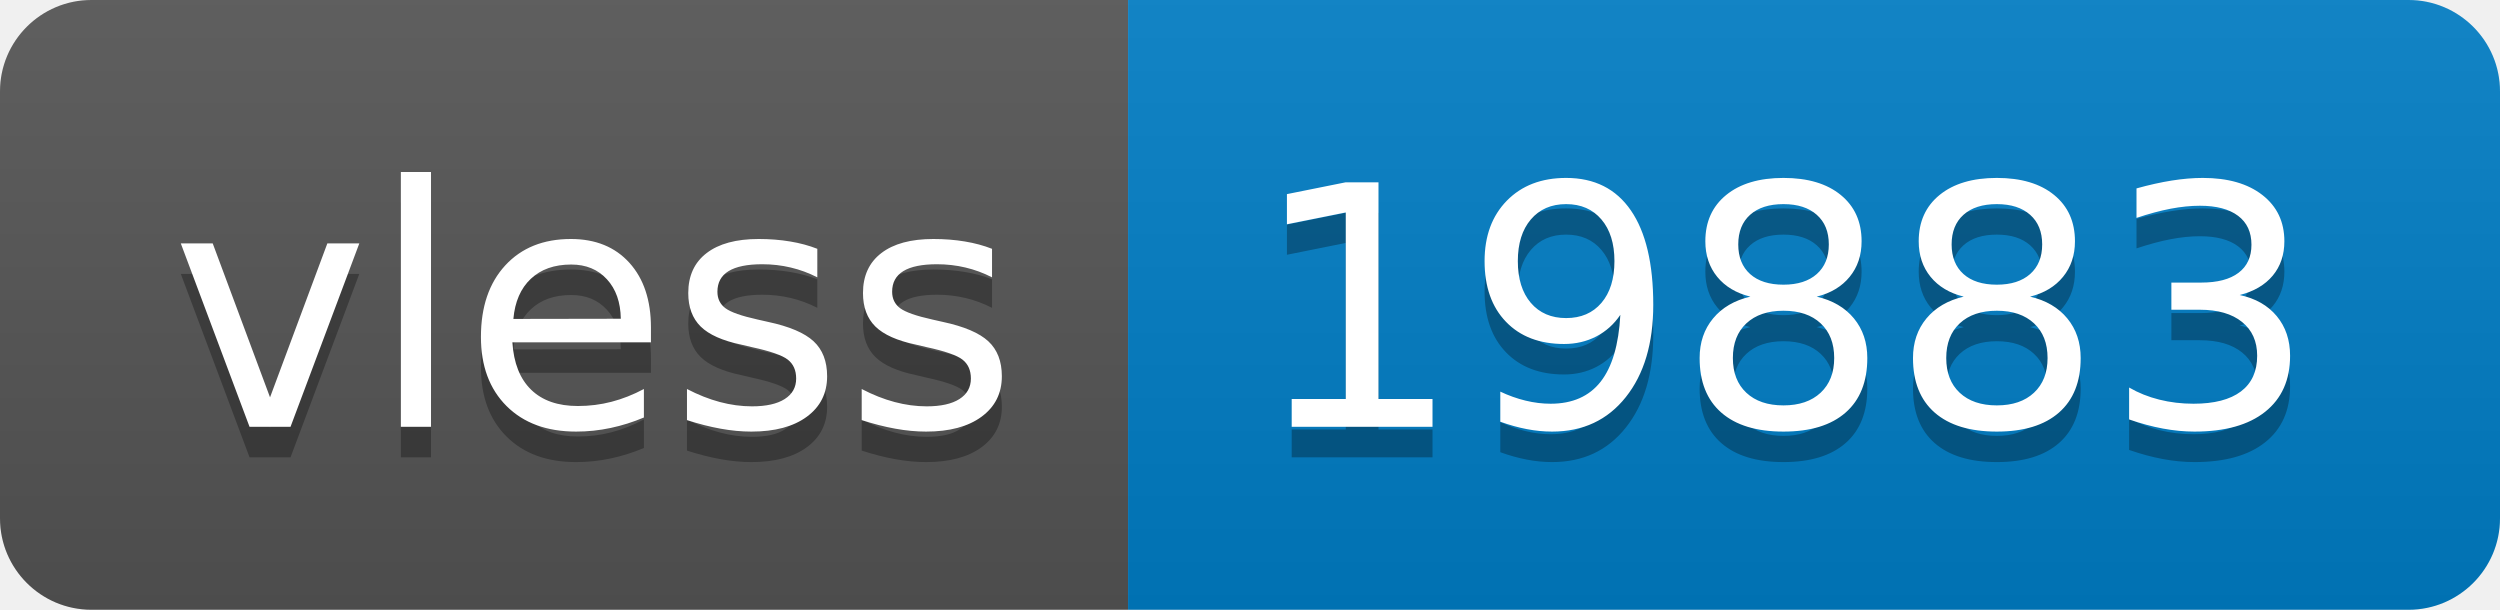
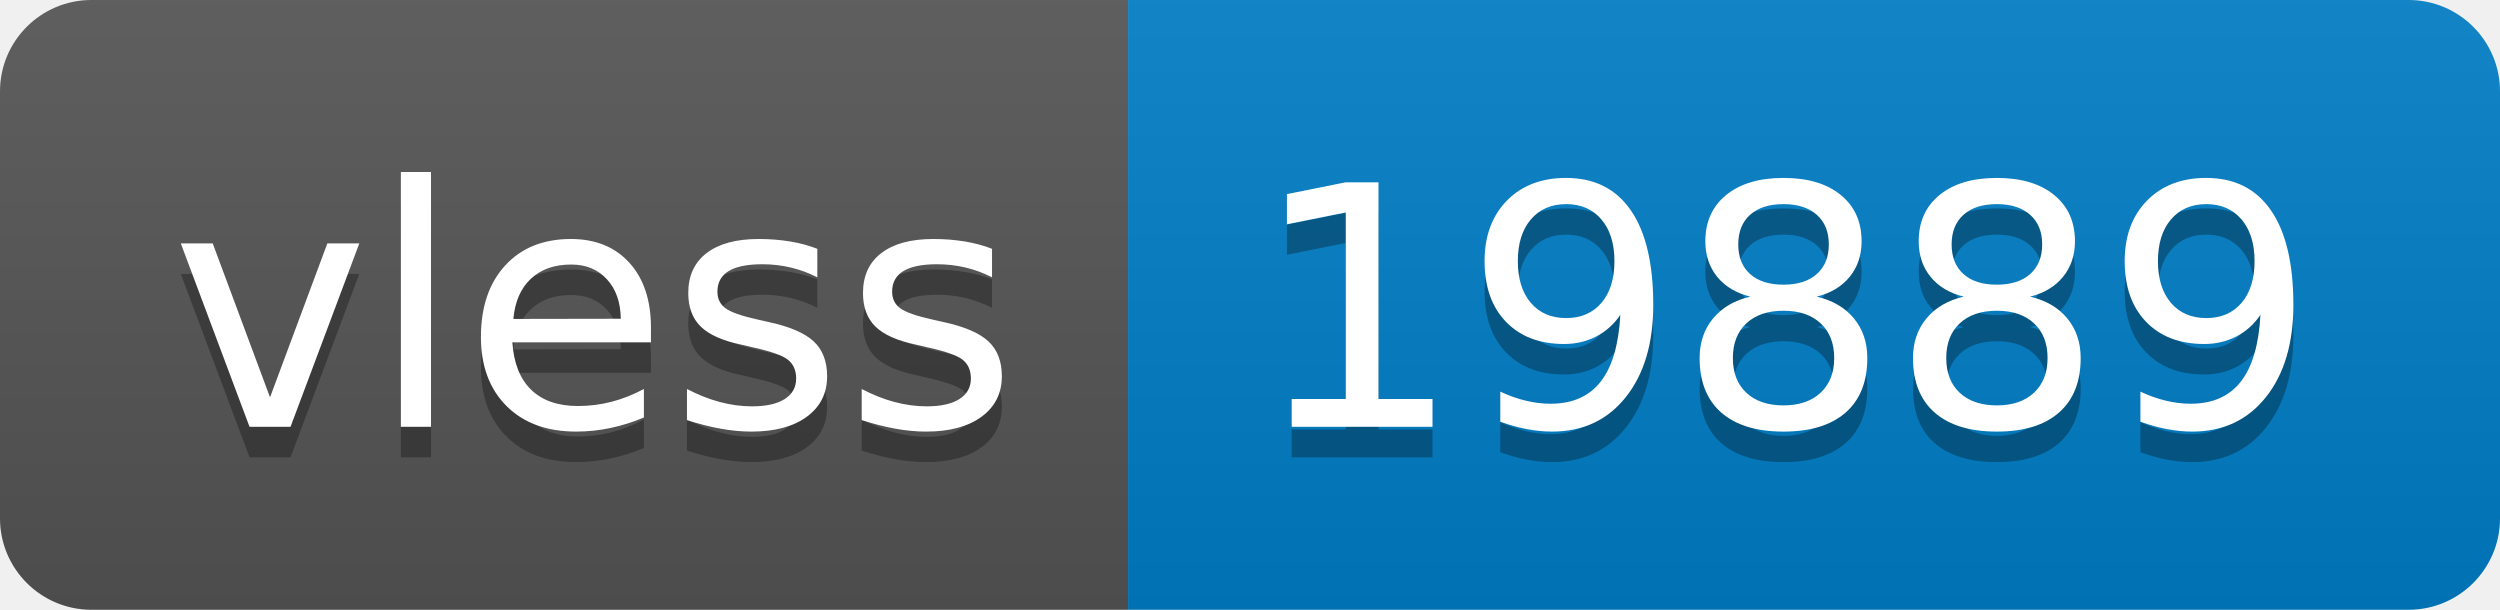
- <svg xmlns="http://www.w3.org/2000/svg" width="82" height="20" role="img" aria-label="vless: 19883">
+ <svg xmlns="http://www.w3.org/2000/svg" width="82" height="20" role="img" aria-label="vless: 19889">
  <linearGradient id="s" x2="0" y2="100%">
    <stop offset="0" stop-color="#bbb" stop-opacity=".1" />
    <stop offset="1" stop-opacity=".1" />
  </linearGradient>
  <clipPath id="r">
    <rect width="82" height="20" rx="3" fill="#fff" />
  </clipPath>
  <g clip-path="url(#r)">
    <rect width="37" height="20" fill="#555" />
    <rect x="37" width="45" height="20" fill="#007ec6" />
    <rect width="82" height="20" fill="url(#s)" />
  </g>
  <g fill="#fff" text-anchor="middle" font-family="Verdana,Geneva,DejaVu Sans,sans-serif" text-rendering="geometricPrecision" font-size="110">
    <text aria-hidden="true" x="195" y="150" fill="#010101" fill-opacity=".3" transform="scale(.1)" textLength="270">vless</text>
    <text x="195" y="140" transform="scale(.1)" fill="#fff" textLength="270">vless</text>
-     <text aria-hidden="true" x="585" y="150" fill="#010101" fill-opacity=".3" transform="scale(.1)" textLength="350">19883</text>
-     <text x="585" y="140" transform="scale(.1)" fill="#fff" textLength="350">19883</text>
+     <text aria-hidden="true" x="585" y="150" fill="#010101" fill-opacity=".3" transform="scale(.1)" textLength="350">19889</text>
+     <text x="585" y="140" transform="scale(.1)" fill="#fff" textLength="350">19889</text>
  </g>
</svg>
